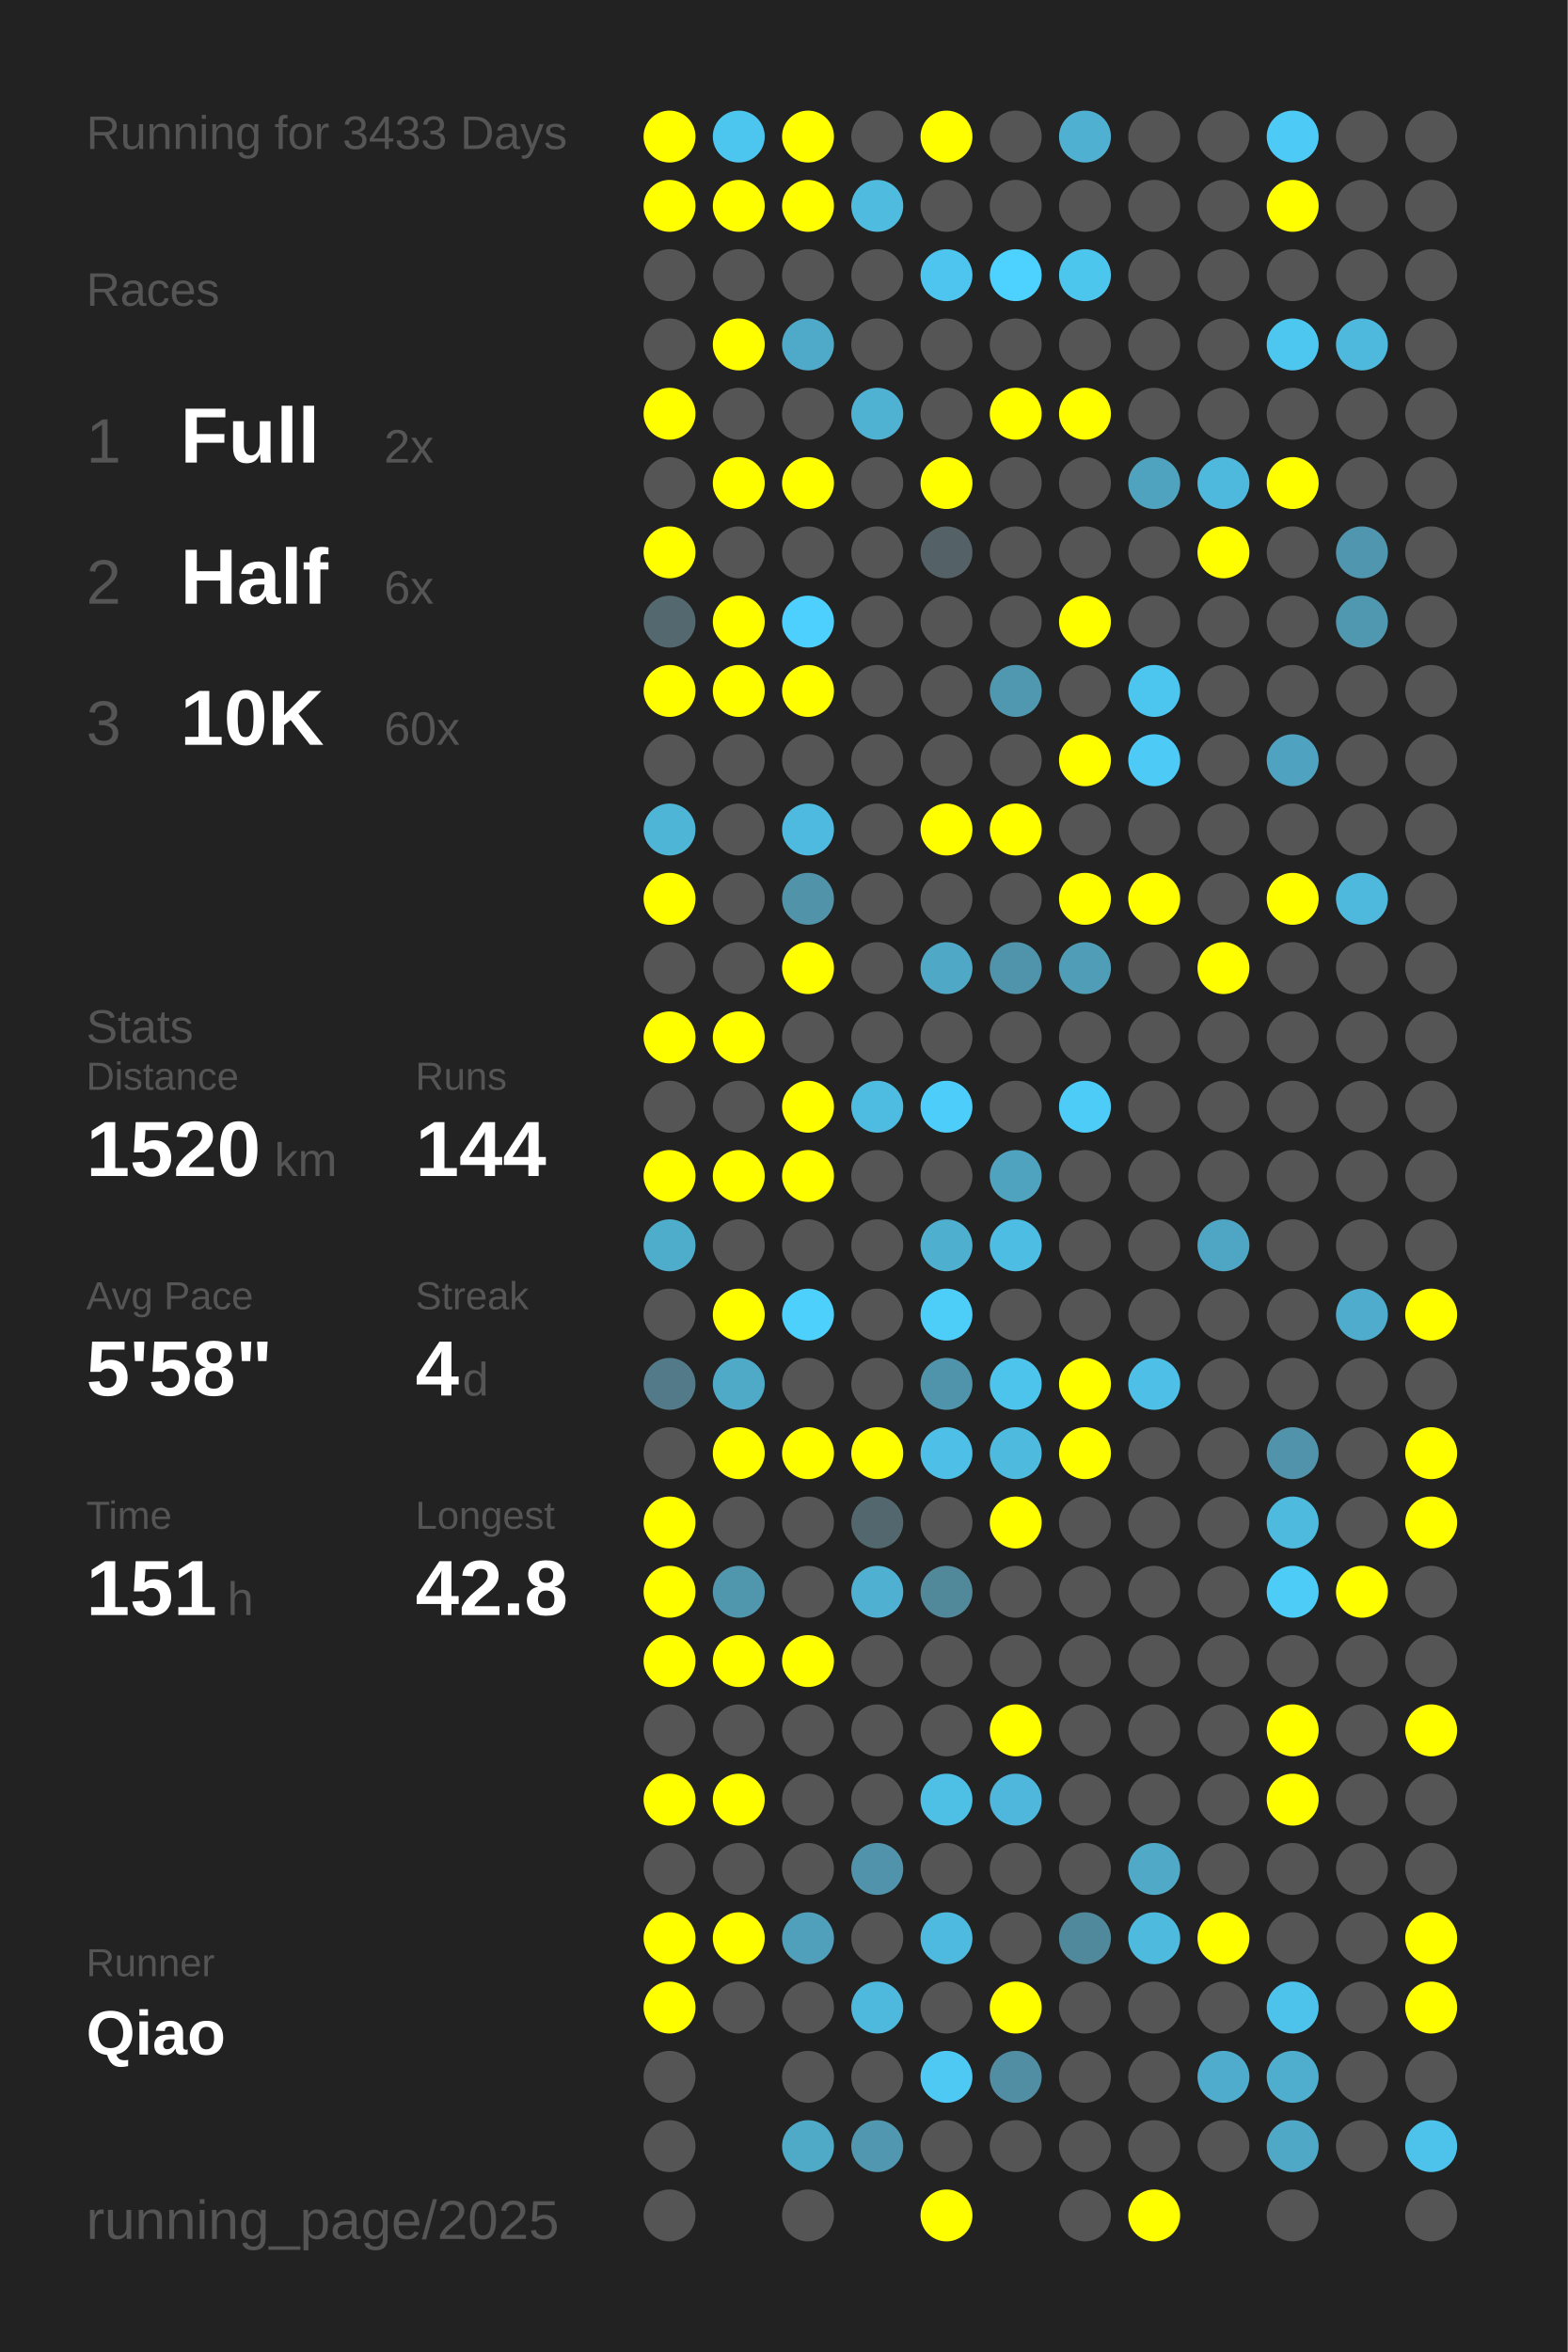
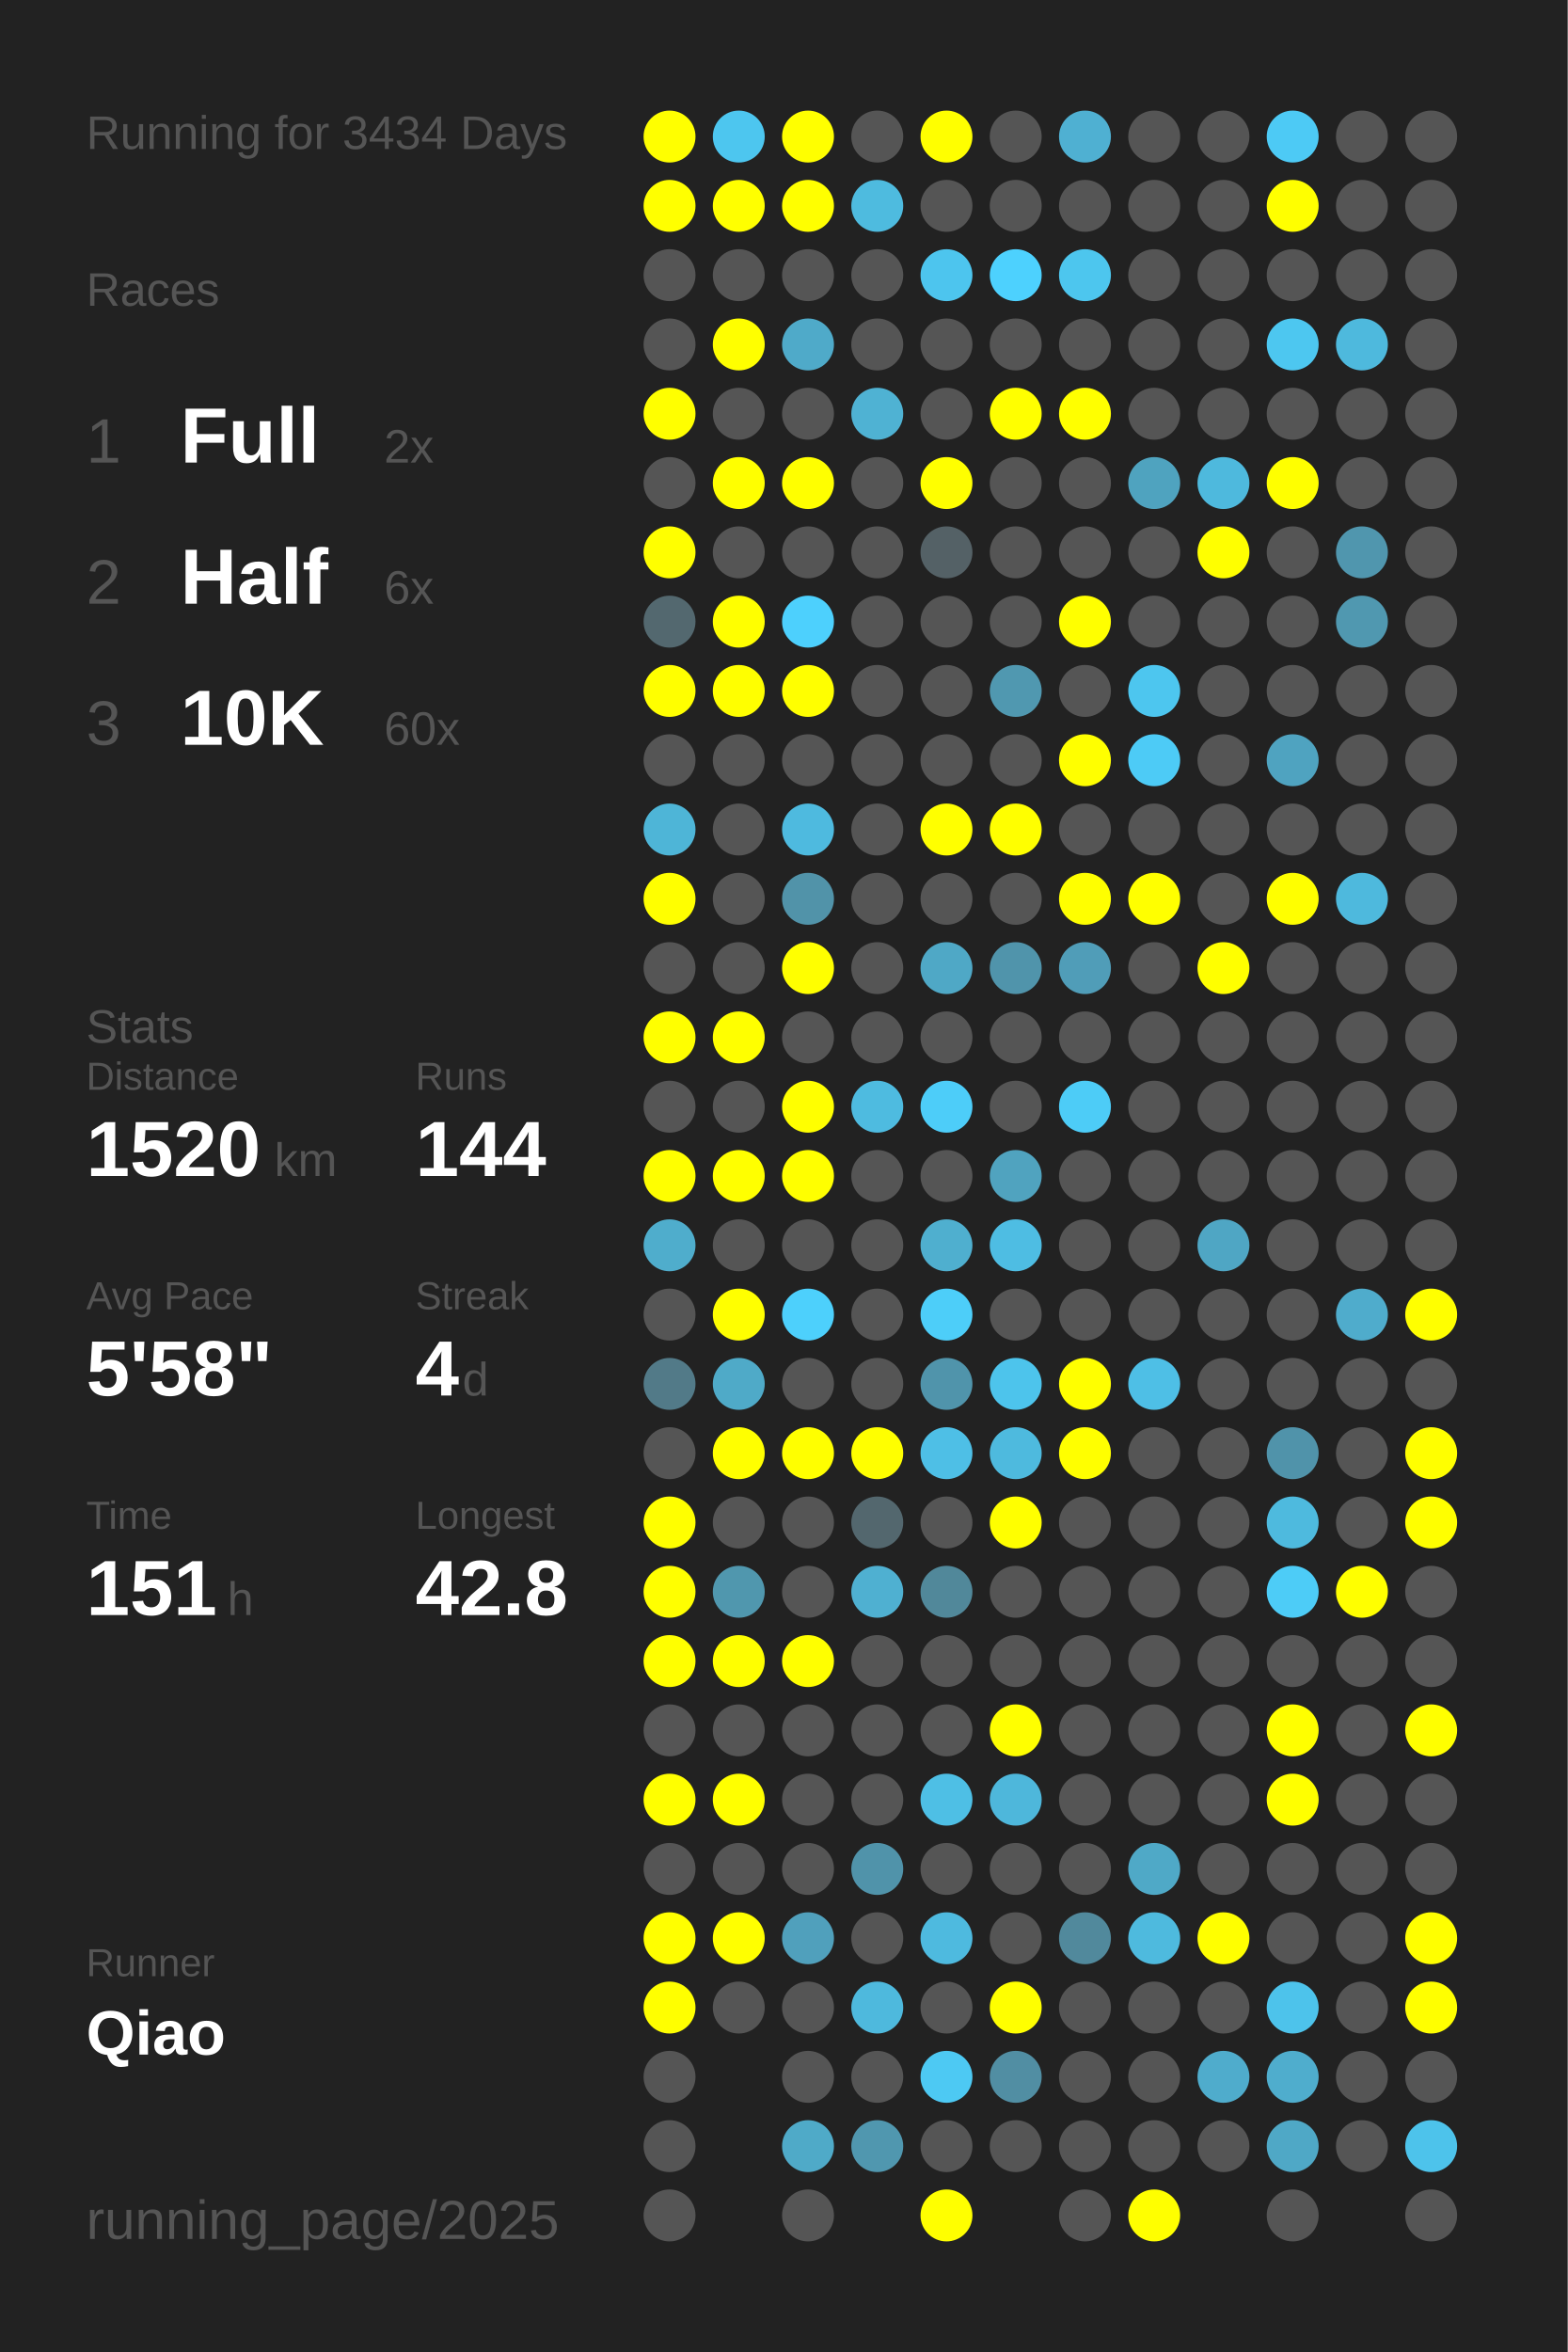
<svg xmlns="http://www.w3.org/2000/svg" baseProfile="full" height="300mm" version="1.1" viewBox="0,0,200,300" width="200mm">
  <defs />
  <rect fill="#222222" height="300" width="200" x="0" y="0" />
-   <text fill="#555555" style="font-size:6px; font-family:Arial;" x="11" y="19">Running for 3433 Days</text>
+   <text fill="#555555" style="font-size:6px; font-family:Arial;" x="11" y="19">Running for 3434 Days</text>
  <text fill="#555555" style="font-size:6px; font-family:Arial;" x="11" y="39">Races</text>
  <text fill="#555555" style="font-size:8px; font-family:Arial;" x="11" y="59">1</text>
  <text fill="#FFFFFF" style="font-size:10px; font-family:Arial; font-weight:bold;" x="23" y="59">Full</text>
  <text fill="#555555" style="font-size:6px; font-family:Arial;" x="49" y="59">2x</text>
  <text fill="#555555" style="font-size:8px; font-family:Arial;" x="11" y="77">2</text>
  <text fill="#FFFFFF" style="font-size:10px; font-family:Arial; font-weight:bold;" x="23" y="77">Half</text>
  <text fill="#555555" style="font-size:6px; font-family:Arial;" x="49" y="77">6x</text>
  <text fill="#555555" style="font-size:8px; font-family:Arial;" x="11" y="95">3</text>
  <text fill="#FFFFFF" style="font-size:10px; font-family:Arial; font-weight:bold;" x="23" y="95">10K</text>
  <text fill="#555555" style="font-size:6px; font-family:Arial;" x="49" y="95">60x</text>
  <text fill="#555555" style="font-size:6px; font-family:Arial;" x="11" y="133">Stats</text>
  <text fill="#555555" style="font-size:5px; font-family:Arial;" x="11" y="139">Distance</text>
  <text fill="#FFFFFF" style="font-size:10px; font-family:Arial; font-weight:bold;" x="11" y="150">1520</text>
  <text fill="#555555" style="font-size:6px; font-family:Arial;" x="35" y="150">km</text>
  <text fill="#555555" style="font-size:5px; font-family:Arial;" x="53" y="139">Runs</text>
  <text fill="#FFFFFF" style="font-size:10px; font-family:Arial; font-weight:bold;" x="53" y="150">144</text>
  <text fill="#555555" style="font-size:5px; font-family:Arial;" x="11" y="167">Avg Pace</text>
  <text fill="#FFFFFF" style="font-size:10px; font-family:Arial; font-weight:bold;" x="11" y="178">5'58"</text>
  <text fill="#555555" style="font-size:5px; font-family:Arial;" x="53" y="167">Streak</text>
  <text fill="#FFFFFF" style="font-size:10px; font-family:Arial; font-weight:bold;" x="53" y="178">4</text>
  <text fill="#555555" style="font-size:6px; font-family:Arial;" x="59" y="178">d</text>
  <text fill="#555555" style="font-size:5px; font-family:Arial;" x="11" y="195">Time</text>
  <text fill="#FFFFFF" style="font-size:10px; font-family:Arial; font-weight:bold;" x="11" y="206">151</text>
  <text fill="#555555" style="font-size:6px; font-family:Arial;" x="29" y="206">h</text>
  <text fill="#555555" style="font-size:5px; font-family:Arial;" x="53" y="195">Longest</text>
  <text fill="#FFFFFF" style="font-size:10px; font-family:Arial; font-weight:bold;" x="53" y="206">42.8</text>
  <text fill="#555555" style="font-size:5px; font-family:Arial;" x="11" y="252.065">Runner</text>
  <text fill="#FFFFFF" style="font-size:8px; font-family:Arial; font-weight:bold;" x="11" y="262.065">Qiao</text>
  <text fill="#555555" style="font-size:7px; font-family:Arial;" x="11" y="285.581">running_page/2025</text>
  <circle cx="85.417" cy="17.419" fill="#FFFF00" r="3.312" />
  <circle cx="85.417" cy="26.258" fill="#FFFF00" r="3.312" />
  <circle cx="85.417" cy="35.097" fill="#555555" r="3.312" />
  <circle cx="85.417" cy="43.935" fill="#555555" r="3.312" />
  <circle cx="85.417" cy="52.774" fill="#FFFF00" r="3.312" />
  <circle cx="85.417" cy="61.613" fill="#555555" r="3.312" />
  <circle cx="85.417" cy="70.452" fill="#FFFF00" r="3.312" />
  <circle cx="85.417" cy="79.29" fill="#53686f" r="3.312" />
  <circle cx="85.417" cy="88.129" fill="#FFFF00" r="3.312" />
  <circle cx="85.417" cy="96.968" fill="#555555" r="3.312" />
  <circle cx="85.417" cy="105.806" fill="#4eb5d7" r="3.312" />
  <circle cx="85.417" cy="114.645" fill="#FFFF00" r="3.312" />
  <circle cx="85.417" cy="123.484" fill="#555555" r="3.312" />
  <circle cx="85.417" cy="132.323" fill="#FFFF00" r="3.312" />
  <circle cx="85.417" cy="141.161" fill="#555555" r="3.312" />
  <circle cx="85.417" cy="150" fill="#FFFF00" r="3.312" />
  <circle cx="85.417" cy="158.839" fill="#4fadcc" r="3.312" />
  <circle cx="85.417" cy="167.677" fill="#555555" r="3.312" />
  <circle cx="85.417" cy="176.516" fill="#527a88" r="3.312" />
  <circle cx="85.417" cy="185.355" fill="#555555" r="3.312" />
  <circle cx="85.417" cy="194.194" fill="#FFFF00" r="3.312" />
  <circle cx="85.417" cy="203.032" fill="#FFFF00" r="3.312" />
  <circle cx="85.417" cy="211.871" fill="#FFFF00" r="3.312" />
  <circle cx="85.417" cy="220.71" fill="#555555" r="3.312" />
  <circle cx="85.417" cy="229.548" fill="#FFFF00" r="3.312" />
  <circle cx="85.417" cy="238.387" fill="#555555" r="3.312" />
  <circle cx="85.417" cy="247.226" fill="#FFFF00" r="3.312" />
  <circle cx="85.417" cy="256.065" fill="#FFFF00" r="3.312" />
  <circle cx="85.417" cy="264.903" fill="#555555" r="3.312" />
  <circle cx="85.417" cy="273.742" fill="#555555" r="3.312" />
  <circle cx="85.417" cy="282.581" fill="#555555" r="3.312" />
  <circle cx="94.25" cy="17.419" fill="#4dc6ef" r="3.312" />
  <circle cx="94.25" cy="26.258" fill="#FFFF00" r="3.312" />
  <circle cx="94.25" cy="35.097" fill="#555555" r="3.312" />
  <circle cx="94.25" cy="43.935" fill="#FFFF00" r="3.312" />
  <circle cx="94.25" cy="52.774" fill="#555555" r="3.312" />
  <circle cx="94.25" cy="61.613" fill="#FFFF00" r="3.312" />
  <circle cx="94.25" cy="70.452" fill="#555555" r="3.312" />
  <circle cx="94.25" cy="79.29" fill="#FFFF00" r="3.312" />
  <circle cx="94.25" cy="88.129" fill="#FFFF00" r="3.312" />
  <circle cx="94.25" cy="96.968" fill="#555555" r="3.312" />
  <circle cx="94.25" cy="105.806" fill="#555555" r="3.312" />
  <circle cx="94.25" cy="114.645" fill="#555555" r="3.312" />
  <circle cx="94.25" cy="123.484" fill="#555555" r="3.312" />
  <circle cx="94.25" cy="132.323" fill="#FFFF00" r="3.312" />
  <circle cx="94.25" cy="141.161" fill="#555555" r="3.312" />
  <circle cx="94.25" cy="150" fill="#FFFF00" r="3.312" />
  <circle cx="94.25" cy="158.839" fill="#555555" r="3.312" />
  <circle cx="94.25" cy="167.677" fill="#FFFF00" r="3.312" />
  <circle cx="94.25" cy="176.516" fill="#4faac8" r="3.312" />
  <circle cx="94.25" cy="185.355" fill="#FFFF00" r="3.312" />
  <circle cx="94.25" cy="194.194" fill="#555555" r="3.312" />
  <circle cx="94.25" cy="203.032" fill="#5097ae" r="3.312" />
  <circle cx="94.25" cy="211.871" fill="#FFFF00" r="3.312" />
  <circle cx="94.25" cy="220.71" fill="#555555" r="3.312" />
  <circle cx="94.25" cy="229.548" fill="#FFFF00" r="3.312" />
  <circle cx="94.25" cy="238.387" fill="#555555" r="3.312" />
  <circle cx="94.25" cy="247.226" fill="#FFFF00" r="3.312" />
  <circle cx="94.25" cy="256.065" fill="#555555" r="3.312" />
  <circle cx="103.083" cy="17.419" fill="#FFFF00" r="3.312" />
  <circle cx="103.083" cy="26.258" fill="#FFFF00" r="3.312" />
  <circle cx="103.083" cy="35.097" fill="#555555" r="3.312" />
  <circle cx="103.083" cy="43.935" fill="#4faac9" r="3.312" />
  <circle cx="103.083" cy="52.774" fill="#555555" r="3.312" />
  <circle cx="103.083" cy="61.613" fill="#FFFF00" r="3.312" />
  <circle cx="103.083" cy="70.452" fill="#555555" r="3.312" />
  <circle cx="103.083" cy="79.29" fill="#4dd0fd" r="3.312" />
  <circle cx="103.083" cy="88.129" fill="#FFFF00" r="3.312" />
  <circle cx="103.083" cy="96.968" fill="#555555" r="3.312" />
  <circle cx="103.083" cy="105.806" fill="#4ebadf" r="3.312" />
  <circle cx="103.083" cy="114.645" fill="#5193a9" r="3.312" />
  <circle cx="103.083" cy="123.484" fill="#FFFF00" r="3.312" />
  <circle cx="103.083" cy="132.323" fill="#555555" r="3.312" />
  <circle cx="103.083" cy="141.161" fill="#FFFF00" r="3.312" />
  <circle cx="103.083" cy="150" fill="#FFFF00" r="3.312" />
  <circle cx="103.083" cy="158.839" fill="#555555" r="3.312" />
  <circle cx="103.083" cy="167.677" fill="#4dd0fc" r="3.312" />
  <circle cx="103.083" cy="176.516" fill="#555555" r="3.312" />
  <circle cx="103.083" cy="185.355" fill="#FFFF00" r="3.312" />
  <circle cx="103.083" cy="194.194" fill="#555555" r="3.312" />
  <circle cx="103.083" cy="203.032" fill="#555555" r="3.312" />
  <circle cx="103.083" cy="211.871" fill="#FFFF00" r="3.312" />
  <circle cx="103.083" cy="220.71" fill="#555555" r="3.312" />
  <circle cx="103.083" cy="229.548" fill="#555555" r="3.312" />
  <circle cx="103.083" cy="238.387" fill="#555555" r="3.312" />
  <circle cx="103.083" cy="247.226" fill="#50a0bc" r="3.312" />
  <circle cx="103.083" cy="256.065" fill="#555555" r="3.312" />
  <circle cx="103.083" cy="264.903" fill="#555555" r="3.312" />
  <circle cx="103.083" cy="273.742" fill="#4faac8" r="3.312" />
  <circle cx="103.083" cy="282.581" fill="#555555" r="3.312" />
  <circle cx="111.917" cy="17.419" fill="#555555" r="3.312" />
  <circle cx="111.917" cy="26.258" fill="#4ebbdf" r="3.312" />
  <circle cx="111.917" cy="35.097" fill="#555555" r="3.312" />
  <circle cx="111.917" cy="43.935" fill="#555555" r="3.312" />
  <circle cx="111.917" cy="52.774" fill="#4fb2d3" r="3.312" />
  <circle cx="111.917" cy="61.613" fill="#555555" r="3.312" />
  <circle cx="111.917" cy="70.452" fill="#555555" r="3.312" />
  <circle cx="111.917" cy="79.29" fill="#555555" r="3.312" />
  <circle cx="111.917" cy="88.129" fill="#555555" r="3.312" />
  <circle cx="111.917" cy="96.968" fill="#555555" r="3.312" />
  <circle cx="111.917" cy="105.806" fill="#555555" r="3.312" />
  <circle cx="111.917" cy="114.645" fill="#555555" r="3.312" />
  <circle cx="111.917" cy="123.484" fill="#555555" r="3.312" />
  <circle cx="111.917" cy="132.323" fill="#555555" r="3.312" />
  <circle cx="111.917" cy="141.161" fill="#4ebbe0" r="3.312" />
  <circle cx="111.917" cy="150" fill="#555555" r="3.312" />
  <circle cx="111.917" cy="158.839" fill="#555555" r="3.312" />
  <circle cx="111.917" cy="167.677" fill="#555555" r="3.312" />
  <circle cx="111.917" cy="176.516" fill="#555555" r="3.312" />
  <circle cx="111.917" cy="185.355" fill="#FFFF00" r="3.312" />
  <circle cx="111.917" cy="194.194" fill="#53676e" r="3.312" />
  <circle cx="111.917" cy="203.032" fill="#4fb0d1" r="3.312" />
  <circle cx="111.917" cy="211.871" fill="#555555" r="3.312" />
  <circle cx="111.917" cy="220.71" fill="#555555" r="3.312" />
  <circle cx="111.917" cy="229.548" fill="#555555" r="3.312" />
  <circle cx="111.917" cy="238.387" fill="#5093aa" r="3.312" />
  <circle cx="111.917" cy="247.226" fill="#555555" r="3.312" />
  <circle cx="111.917" cy="256.065" fill="#4eb9dd" r="3.312" />
  <circle cx="111.917" cy="264.903" fill="#555555" r="3.312" />
  <circle cx="111.917" cy="273.742" fill="#5097af" r="3.312" />
  <circle cx="120.75" cy="17.419" fill="#FFFF00" r="3.312" />
  <circle cx="120.75" cy="26.258" fill="#555555" r="3.312" />
  <circle cx="120.75" cy="35.097" fill="#4dc5ee" r="3.312" />
  <circle cx="120.75" cy="43.935" fill="#555555" r="3.312" />
  <circle cx="120.75" cy="52.774" fill="#555555" r="3.312" />
  <circle cx="120.75" cy="61.613" fill="#FFFF00" r="3.312" />
  <circle cx="120.75" cy="70.452" fill="#546166" r="3.312" />
  <circle cx="120.75" cy="79.29" fill="#555555" r="3.312" />
  <circle cx="120.75" cy="88.129" fill="#555555" r="3.312" />
  <circle cx="120.75" cy="96.968" fill="#555555" r="3.312" />
  <circle cx="120.75" cy="105.806" fill="#FFFF00" r="3.312" />
  <circle cx="120.75" cy="114.645" fill="#555555" r="3.312" />
  <circle cx="120.75" cy="123.484" fill="#4fa8c6" r="3.312" />
  <circle cx="120.75" cy="132.323" fill="#555555" r="3.312" />
  <circle cx="120.75" cy="141.161" fill="#4dcdf9" r="3.312" />
  <circle cx="120.75" cy="150" fill="#555555" r="3.312" />
  <circle cx="120.75" cy="158.839" fill="#4fafcf" r="3.312" />
  <circle cx="120.75" cy="167.677" fill="#4dcef9" r="3.312" />
  <circle cx="120.75" cy="176.516" fill="#5094ab" r="3.312" />
  <circle cx="120.75" cy="185.355" fill="#4ebfe6" r="3.312" />
  <circle cx="120.75" cy="194.194" fill="#555555" r="3.312" />
  <circle cx="120.75" cy="203.032" fill="#51889a" r="3.312" />
  <circle cx="120.75" cy="211.871" fill="#555555" r="3.312" />
  <circle cx="120.75" cy="220.71" fill="#555555" r="3.312" />
  <circle cx="120.75" cy="229.548" fill="#4ebfe5" r="3.312" />
  <circle cx="120.75" cy="238.387" fill="#555555" r="3.312" />
  <circle cx="120.75" cy="247.226" fill="#4ebadf" r="3.312" />
  <circle cx="120.75" cy="256.065" fill="#555555" r="3.312" />
  <circle cx="120.75" cy="264.903" fill="#4dc9f3" r="3.312" />
  <circle cx="120.75" cy="273.742" fill="#555555" r="3.312" />
  <circle cx="120.75" cy="282.581" fill="#FFFF00" r="3.312" />
  <circle cx="129.583" cy="17.419" fill="#555555" r="3.312" />
  <circle cx="129.583" cy="26.258" fill="#555555" r="3.312" />
  <circle cx="129.583" cy="35.097" fill="#4dd1fe" r="3.312" />
  <circle cx="129.583" cy="43.935" fill="#555555" r="3.312" />
  <circle cx="129.583" cy="52.774" fill="#FFFF00" r="3.312" />
  <circle cx="129.583" cy="61.613" fill="#555555" r="3.312" />
  <circle cx="129.583" cy="70.452" fill="#555555" r="3.312" />
  <circle cx="129.583" cy="79.29" fill="#555555" r="3.312" />
  <circle cx="129.583" cy="88.129" fill="#5098b0" r="3.312" />
  <circle cx="129.583" cy="96.968" fill="#555555" r="3.312" />
  <circle cx="129.583" cy="105.806" fill="#FFFF00" r="3.312" />
  <circle cx="129.583" cy="114.645" fill="#555555" r="3.312" />
  <circle cx="129.583" cy="123.484" fill="#5094ab" r="3.312" />
  <circle cx="129.583" cy="132.323" fill="#555555" r="3.312" />
  <circle cx="129.583" cy="141.161" fill="#555555" r="3.312" />
  <circle cx="129.583" cy="150" fill="#50a3bf" r="3.312" />
  <circle cx="129.583" cy="158.839" fill="#4ebde3" r="3.312" />
  <circle cx="129.583" cy="167.677" fill="#555555" r="3.312" />
  <circle cx="129.583" cy="176.516" fill="#4dc4ec" r="3.312" />
  <circle cx="129.583" cy="185.355" fill="#4ebade" r="3.312" />
  <circle cx="129.583" cy="194.194" fill="#FFFF00" r="3.312" />
  <circle cx="129.583" cy="203.032" fill="#555555" r="3.312" />
  <circle cx="129.583" cy="211.871" fill="#555555" r="3.312" />
  <circle cx="129.583" cy="220.71" fill="#FFFF00" r="3.312" />
  <circle cx="129.583" cy="229.548" fill="#4eb7db" r="3.312" />
  <circle cx="129.583" cy="238.387" fill="#555555" r="3.312" />
  <circle cx="129.583" cy="247.226" fill="#555555" r="3.312" />
  <circle cx="129.583" cy="256.065" fill="#FFFF00" r="3.312" />
  <circle cx="129.583" cy="264.903" fill="#518ea3" r="3.312" />
  <circle cx="129.583" cy="273.742" fill="#555555" r="3.312" />
  <circle cx="138.417" cy="17.419" fill="#4fb0d2" r="3.312" />
  <circle cx="138.417" cy="26.258" fill="#555555" r="3.312" />
  <circle cx="138.417" cy="35.097" fill="#4dc6ee" r="3.312" />
  <circle cx="138.417" cy="43.935" fill="#555555" r="3.312" />
  <circle cx="138.417" cy="52.774" fill="#FFFF00" r="3.312" />
  <circle cx="138.417" cy="61.613" fill="#555555" r="3.312" />
  <circle cx="138.417" cy="70.452" fill="#555555" r="3.312" />
  <circle cx="138.417" cy="79.29" fill="#FFFF00" r="3.312" />
  <circle cx="138.417" cy="88.129" fill="#555555" r="3.312" />
  <circle cx="138.417" cy="96.968" fill="#FFFF00" r="3.312" />
  <circle cx="138.417" cy="105.806" fill="#555555" r="3.312" />
  <circle cx="138.417" cy="114.645" fill="#FFFF00" r="3.312" />
  <circle cx="138.417" cy="123.484" fill="#509db8" r="3.312" />
  <circle cx="138.417" cy="132.323" fill="#555555" r="3.312" />
  <circle cx="138.417" cy="141.161" fill="#4dccf7" r="3.312" />
  <circle cx="138.417" cy="150" fill="#555555" r="3.312" />
  <circle cx="138.417" cy="158.839" fill="#555555" r="3.312" />
  <circle cx="138.417" cy="167.677" fill="#555555" r="3.312" />
  <circle cx="138.417" cy="176.516" fill="#FFFF00" r="3.312" />
  <circle cx="138.417" cy="185.355" fill="#FFFF00" r="3.312" />
  <circle cx="138.417" cy="194.194" fill="#555555" r="3.312" />
  <circle cx="138.417" cy="203.032" fill="#555555" r="3.312" />
  <circle cx="138.417" cy="211.871" fill="#555555" r="3.312" />
  <circle cx="138.417" cy="220.71" fill="#555555" r="3.312" />
  <circle cx="138.417" cy="229.548" fill="#555555" r="3.312" />
  <circle cx="138.417" cy="238.387" fill="#555555" r="3.312" />
  <circle cx="138.417" cy="247.226" fill="#51899c" r="3.312" />
  <circle cx="138.417" cy="256.065" fill="#555555" r="3.312" />
  <circle cx="138.417" cy="264.903" fill="#555555" r="3.312" />
  <circle cx="138.417" cy="273.742" fill="#555555" r="3.312" />
  <circle cx="138.417" cy="282.581" fill="#555555" r="3.312" />
  <circle cx="147.25" cy="17.419" fill="#555555" r="3.312" />
  <circle cx="147.25" cy="26.258" fill="#555555" r="3.312" />
  <circle cx="147.25" cy="35.097" fill="#555555" r="3.312" />
  <circle cx="147.25" cy="43.935" fill="#555555" r="3.312" />
  <circle cx="147.25" cy="52.774" fill="#555555" r="3.312" />
  <circle cx="147.25" cy="61.613" fill="#4fa3bf" r="3.312" />
  <circle cx="147.25" cy="70.452" fill="#555555" r="3.312" />
  <circle cx="147.25" cy="79.29" fill="#555555" r="3.312" />
  <circle cx="147.25" cy="88.129" fill="#4dc6ef" r="3.312" />
  <circle cx="147.25" cy="96.968" fill="#4dcbf6" r="3.312" />
  <circle cx="147.25" cy="105.806" fill="#555555" r="3.312" />
  <circle cx="147.25" cy="114.645" fill="#FFFF00" r="3.312" />
  <circle cx="147.25" cy="123.484" fill="#555555" r="3.312" />
  <circle cx="147.25" cy="132.323" fill="#555555" r="3.312" />
  <circle cx="147.25" cy="141.161" fill="#555555" r="3.312" />
  <circle cx="147.25" cy="150" fill="#555555" r="3.312" />
  <circle cx="147.25" cy="158.839" fill="#555555" r="3.312" />
  <circle cx="147.25" cy="167.677" fill="#555555" r="3.312" />
  <circle cx="147.25" cy="176.516" fill="#4ebfe6" r="3.312" />
  <circle cx="147.25" cy="185.355" fill="#555555" r="3.312" />
  <circle cx="147.25" cy="194.194" fill="#555555" r="3.312" />
  <circle cx="147.25" cy="203.032" fill="#555555" r="3.312" />
  <circle cx="147.25" cy="211.871" fill="#555555" r="3.312" />
  <circle cx="147.25" cy="220.71" fill="#555555" r="3.312" />
  <circle cx="147.25" cy="229.548" fill="#555555" r="3.312" />
  <circle cx="147.25" cy="238.387" fill="#4fa9c7" r="3.312" />
  <circle cx="147.25" cy="247.226" fill="#4ebade" r="3.312" />
  <circle cx="147.25" cy="256.065" fill="#555555" r="3.312" />
  <circle cx="147.25" cy="264.903" fill="#555555" r="3.312" />
  <circle cx="147.25" cy="273.742" fill="#555555" r="3.312" />
  <circle cx="147.25" cy="282.581" fill="#FFFF00" r="3.312" />
  <circle cx="156.083" cy="17.419" fill="#555555" r="3.312" />
  <circle cx="156.083" cy="26.258" fill="#555555" r="3.312" />
  <circle cx="156.083" cy="35.097" fill="#555555" r="3.312" />
  <circle cx="156.083" cy="43.935" fill="#555555" r="3.312" />
  <circle cx="156.083" cy="52.774" fill="#555555" r="3.312" />
  <circle cx="156.083" cy="61.613" fill="#4eb9dd" r="3.312" />
  <circle cx="156.083" cy="70.452" fill="#FFFF00" r="3.312" />
  <circle cx="156.083" cy="79.29" fill="#555555" r="3.312" />
  <circle cx="156.083" cy="88.129" fill="#555555" r="3.312" />
  <circle cx="156.083" cy="96.968" fill="#555555" r="3.312" />
  <circle cx="156.083" cy="105.806" fill="#555555" r="3.312" />
  <circle cx="156.083" cy="114.645" fill="#555555" r="3.312" />
  <circle cx="156.083" cy="123.484" fill="#FFFF00" r="3.312" />
  <circle cx="156.083" cy="132.323" fill="#555555" r="3.312" />
  <circle cx="156.083" cy="141.161" fill="#555555" r="3.312" />
  <circle cx="156.083" cy="150" fill="#555555" r="3.312" />
  <circle cx="156.083" cy="158.839" fill="#4fa6c4" r="3.312" />
  <circle cx="156.083" cy="167.677" fill="#555555" r="3.312" />
  <circle cx="156.083" cy="176.516" fill="#555555" r="3.312" />
  <circle cx="156.083" cy="185.355" fill="#555555" r="3.312" />
  <circle cx="156.083" cy="194.194" fill="#555555" r="3.312" />
  <circle cx="156.083" cy="203.032" fill="#555555" r="3.312" />
  <circle cx="156.083" cy="211.871" fill="#555555" r="3.312" />
  <circle cx="156.083" cy="220.71" fill="#555555" r="3.312" />
  <circle cx="156.083" cy="229.548" fill="#555555" r="3.312" />
  <circle cx="156.083" cy="238.387" fill="#555555" r="3.312" />
  <circle cx="156.083" cy="247.226" fill="#FFFF00" r="3.312" />
  <circle cx="156.083" cy="256.065" fill="#555555" r="3.312" />
  <circle cx="156.083" cy="264.903" fill="#4faccc" r="3.312" />
  <circle cx="156.083" cy="273.742" fill="#555555" r="3.312" />
  <circle cx="164.917" cy="17.419" fill="#4dcaf5" r="3.312" />
  <circle cx="164.917" cy="26.258" fill="#FFFF00" r="3.312" />
  <circle cx="164.917" cy="35.097" fill="#555555" r="3.312" />
  <circle cx="164.917" cy="43.935" fill="#4dc7f0" r="3.312" />
  <circle cx="164.917" cy="52.774" fill="#555555" r="3.312" />
  <circle cx="164.917" cy="61.613" fill="#FFFF00" r="3.312" />
  <circle cx="164.917" cy="70.452" fill="#555555" r="3.312" />
  <circle cx="164.917" cy="79.29" fill="#555555" r="3.312" />
  <circle cx="164.917" cy="88.129" fill="#555555" r="3.312" />
  <circle cx="164.917" cy="96.968" fill="#4fa3c0" r="3.312" />
  <circle cx="164.917" cy="105.806" fill="#555555" r="3.312" />
  <circle cx="164.917" cy="114.645" fill="#FFFF00" r="3.312" />
  <circle cx="164.917" cy="123.484" fill="#555555" r="3.312" />
  <circle cx="164.917" cy="132.323" fill="#555555" r="3.312" />
  <circle cx="164.917" cy="141.161" fill="#555555" r="3.312" />
  <circle cx="164.917" cy="150" fill="#555555" r="3.312" />
  <circle cx="164.917" cy="158.839" fill="#555555" r="3.312" />
  <circle cx="164.917" cy="167.677" fill="#555555" r="3.312" />
  <circle cx="164.917" cy="176.516" fill="#555555" r="3.312" />
  <circle cx="164.917" cy="185.355" fill="#5093aa" r="3.312" />
  <circle cx="164.917" cy="194.194" fill="#4ebade" r="3.312" />
  <circle cx="164.917" cy="203.032" fill="#4dccf7" r="3.312" />
  <circle cx="164.917" cy="211.871" fill="#555555" r="3.312" />
  <circle cx="164.917" cy="220.71" fill="#FFFF00" r="3.312" />
  <circle cx="164.917" cy="229.548" fill="#FFFF00" r="3.312" />
  <circle cx="164.917" cy="238.387" fill="#555555" r="3.312" />
  <circle cx="164.917" cy="247.226" fill="#555555" r="3.312" />
  <circle cx="164.917" cy="256.065" fill="#4dc3eb" r="3.312" />
  <circle cx="164.917" cy="264.903" fill="#4fadcd" r="3.312" />
  <circle cx="164.917" cy="273.742" fill="#4fa8c6" r="3.312" />
  <circle cx="164.917" cy="282.581" fill="#555555" r="3.312" />
  <circle cx="173.75" cy="17.419" fill="#555555" r="3.312" />
  <circle cx="173.75" cy="26.258" fill="#555555" r="3.312" />
  <circle cx="173.75" cy="35.097" fill="#555555" r="3.312" />
  <circle cx="173.75" cy="43.935" fill="#4eb9dd" r="3.312" />
  <circle cx="173.75" cy="52.774" fill="#555555" r="3.312" />
  <circle cx="173.75" cy="61.613" fill="#555555" r="3.312" />
  <circle cx="173.75" cy="70.452" fill="#5096ae" r="3.312" />
  <circle cx="173.75" cy="79.29" fill="#5098b0" r="3.312" />
  <circle cx="173.75" cy="88.129" fill="#555555" r="3.312" />
  <circle cx="173.75" cy="96.968" fill="#555555" r="3.312" />
  <circle cx="173.75" cy="105.806" fill="#555555" r="3.312" />
  <circle cx="173.75" cy="114.645" fill="#4eb9dd" r="3.312" />
  <circle cx="173.75" cy="123.484" fill="#555555" r="3.312" />
  <circle cx="173.75" cy="132.323" fill="#555555" r="3.312" />
  <circle cx="173.75" cy="141.161" fill="#555555" r="3.312" />
  <circle cx="173.75" cy="150" fill="#555555" r="3.312" />
  <circle cx="173.75" cy="158.839" fill="#555555" r="3.312" />
  <circle cx="173.75" cy="167.677" fill="#4faccc" r="3.312" />
  <circle cx="173.75" cy="176.516" fill="#555555" r="3.312" />
  <circle cx="173.75" cy="185.355" fill="#555555" r="3.312" />
  <circle cx="173.75" cy="194.194" fill="#555555" r="3.312" />
  <circle cx="173.75" cy="203.032" fill="#FFFF00" r="3.312" />
  <circle cx="173.75" cy="211.871" fill="#555555" r="3.312" />
  <circle cx="173.75" cy="220.71" fill="#555555" r="3.312" />
  <circle cx="173.75" cy="229.548" fill="#555555" r="3.312" />
  <circle cx="173.75" cy="238.387" fill="#555555" r="3.312" />
  <circle cx="173.75" cy="247.226" fill="#555555" r="3.312" />
  <circle cx="173.75" cy="256.065" fill="#555555" r="3.312" />
  <circle cx="173.75" cy="264.903" fill="#555555" r="3.312" />
  <circle cx="173.75" cy="273.742" fill="#555555" r="3.312" />
  <circle cx="182.583" cy="17.419" fill="#555555" r="3.312" />
  <circle cx="182.583" cy="26.258" fill="#555555" r="3.312" />
  <circle cx="182.583" cy="35.097" fill="#555555" r="3.312" />
  <circle cx="182.583" cy="43.935" fill="#555555" r="3.312" />
  <circle cx="182.583" cy="52.774" fill="#555555" r="3.312" />
  <circle cx="182.583" cy="61.613" fill="#555555" r="3.312" />
  <circle cx="182.583" cy="70.452" fill="#555555" r="3.312" />
  <circle cx="182.583" cy="79.29" fill="#555555" r="3.312" />
  <circle cx="182.583" cy="88.129" fill="#555555" r="3.312" />
  <circle cx="182.583" cy="96.968" fill="#555555" r="3.312" />
  <circle cx="182.583" cy="105.806" fill="#555555" r="3.312" />
  <circle cx="182.583" cy="114.645" fill="#555555" r="3.312" />
  <circle cx="182.583" cy="123.484" fill="#555555" r="3.312" />
  <circle cx="182.583" cy="132.323" fill="#555555" r="3.312" />
  <circle cx="182.583" cy="141.161" fill="#555555" r="3.312" />
  <circle cx="182.583" cy="150" fill="#555555" r="3.312" />
  <circle cx="182.583" cy="158.839" fill="#555555" r="3.312" />
  <circle cx="182.583" cy="167.677" fill="#FFFF00" r="3.312" />
  <circle cx="182.583" cy="176.516" fill="#555555" r="3.312" />
  <circle cx="182.583" cy="185.355" fill="#FFFF00" r="3.312" />
  <circle cx="182.583" cy="194.194" fill="#FFFF00" r="3.312" />
  <circle cx="182.583" cy="203.032" fill="#555555" r="3.312" />
  <circle cx="182.583" cy="211.871" fill="#555555" r="3.312" />
  <circle cx="182.583" cy="220.71" fill="#FFFF00" r="3.312" />
  <circle cx="182.583" cy="229.548" fill="#555555" r="3.312" />
  <circle cx="182.583" cy="238.387" fill="#555555" r="3.312" />
  <circle cx="182.583" cy="247.226" fill="#FFFF00" r="3.312" />
  <circle cx="182.583" cy="256.065" fill="#FFFF00" r="3.312" />
  <circle cx="182.583" cy="264.903" fill="#555555" r="3.312" />
  <circle cx="182.583" cy="273.742" fill="#4dc3eb" r="3.312" />
  <circle cx="182.583" cy="282.581" fill="#555555" r="3.312" />
</svg>
